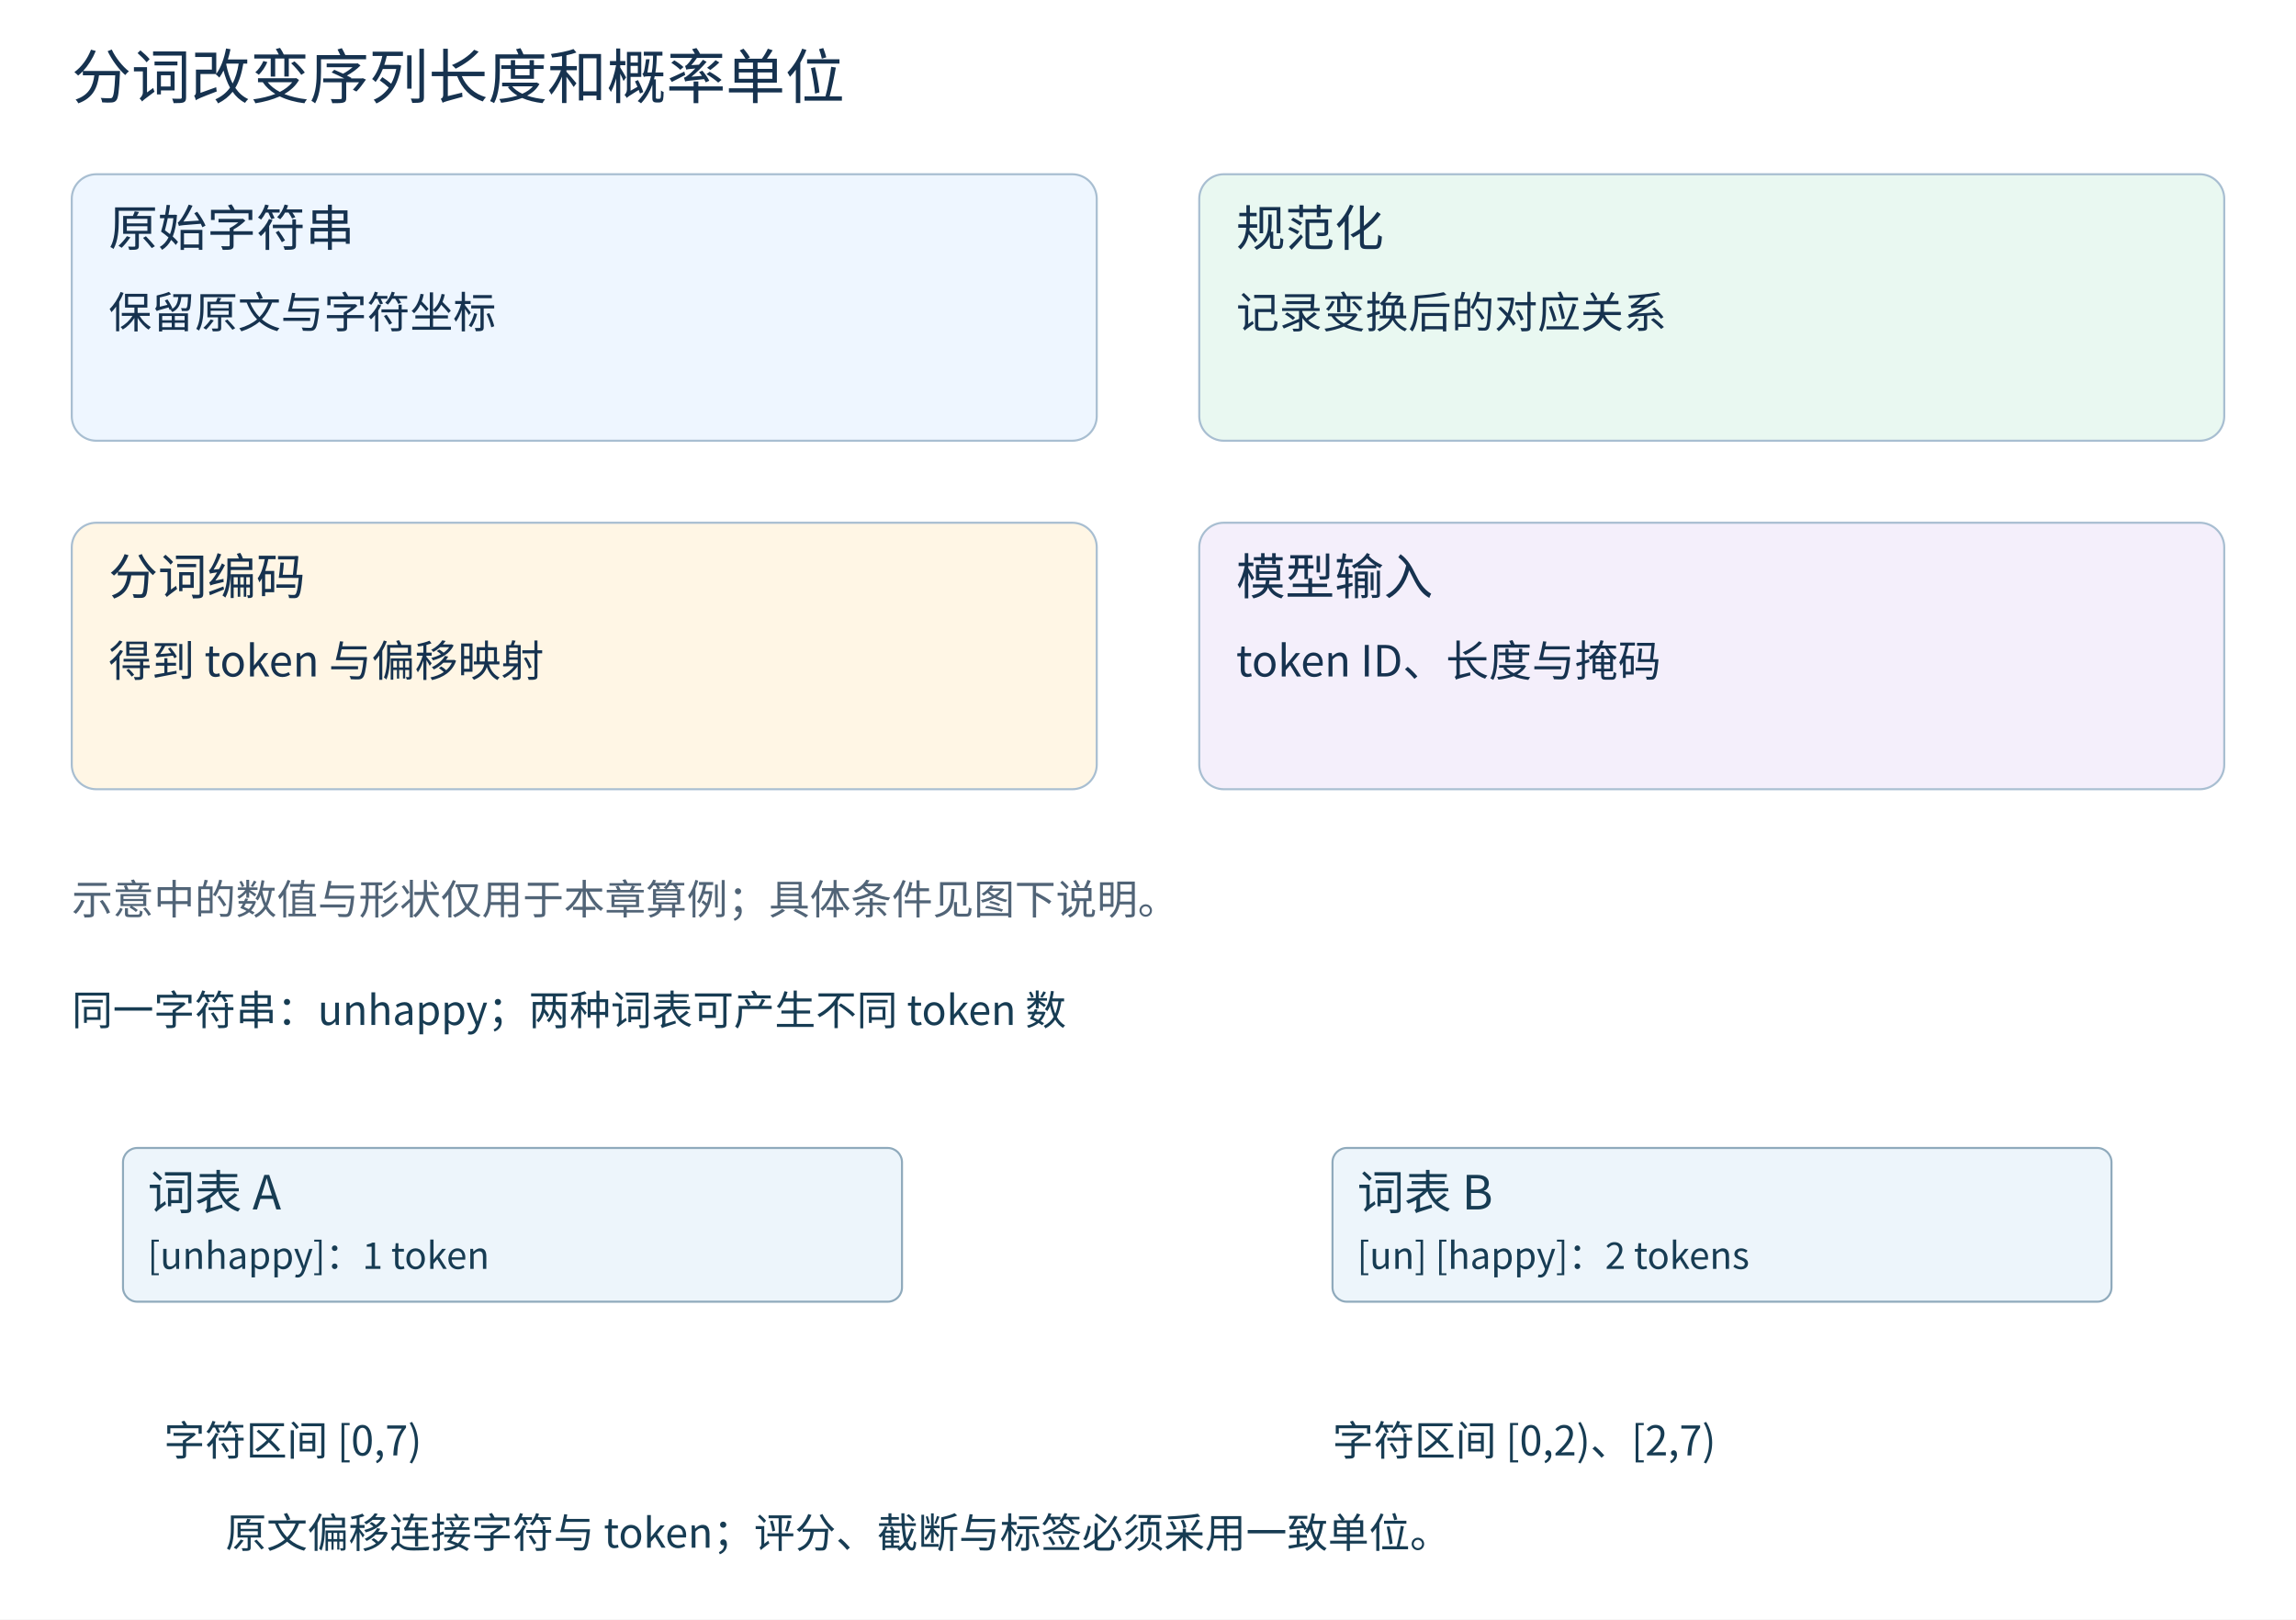
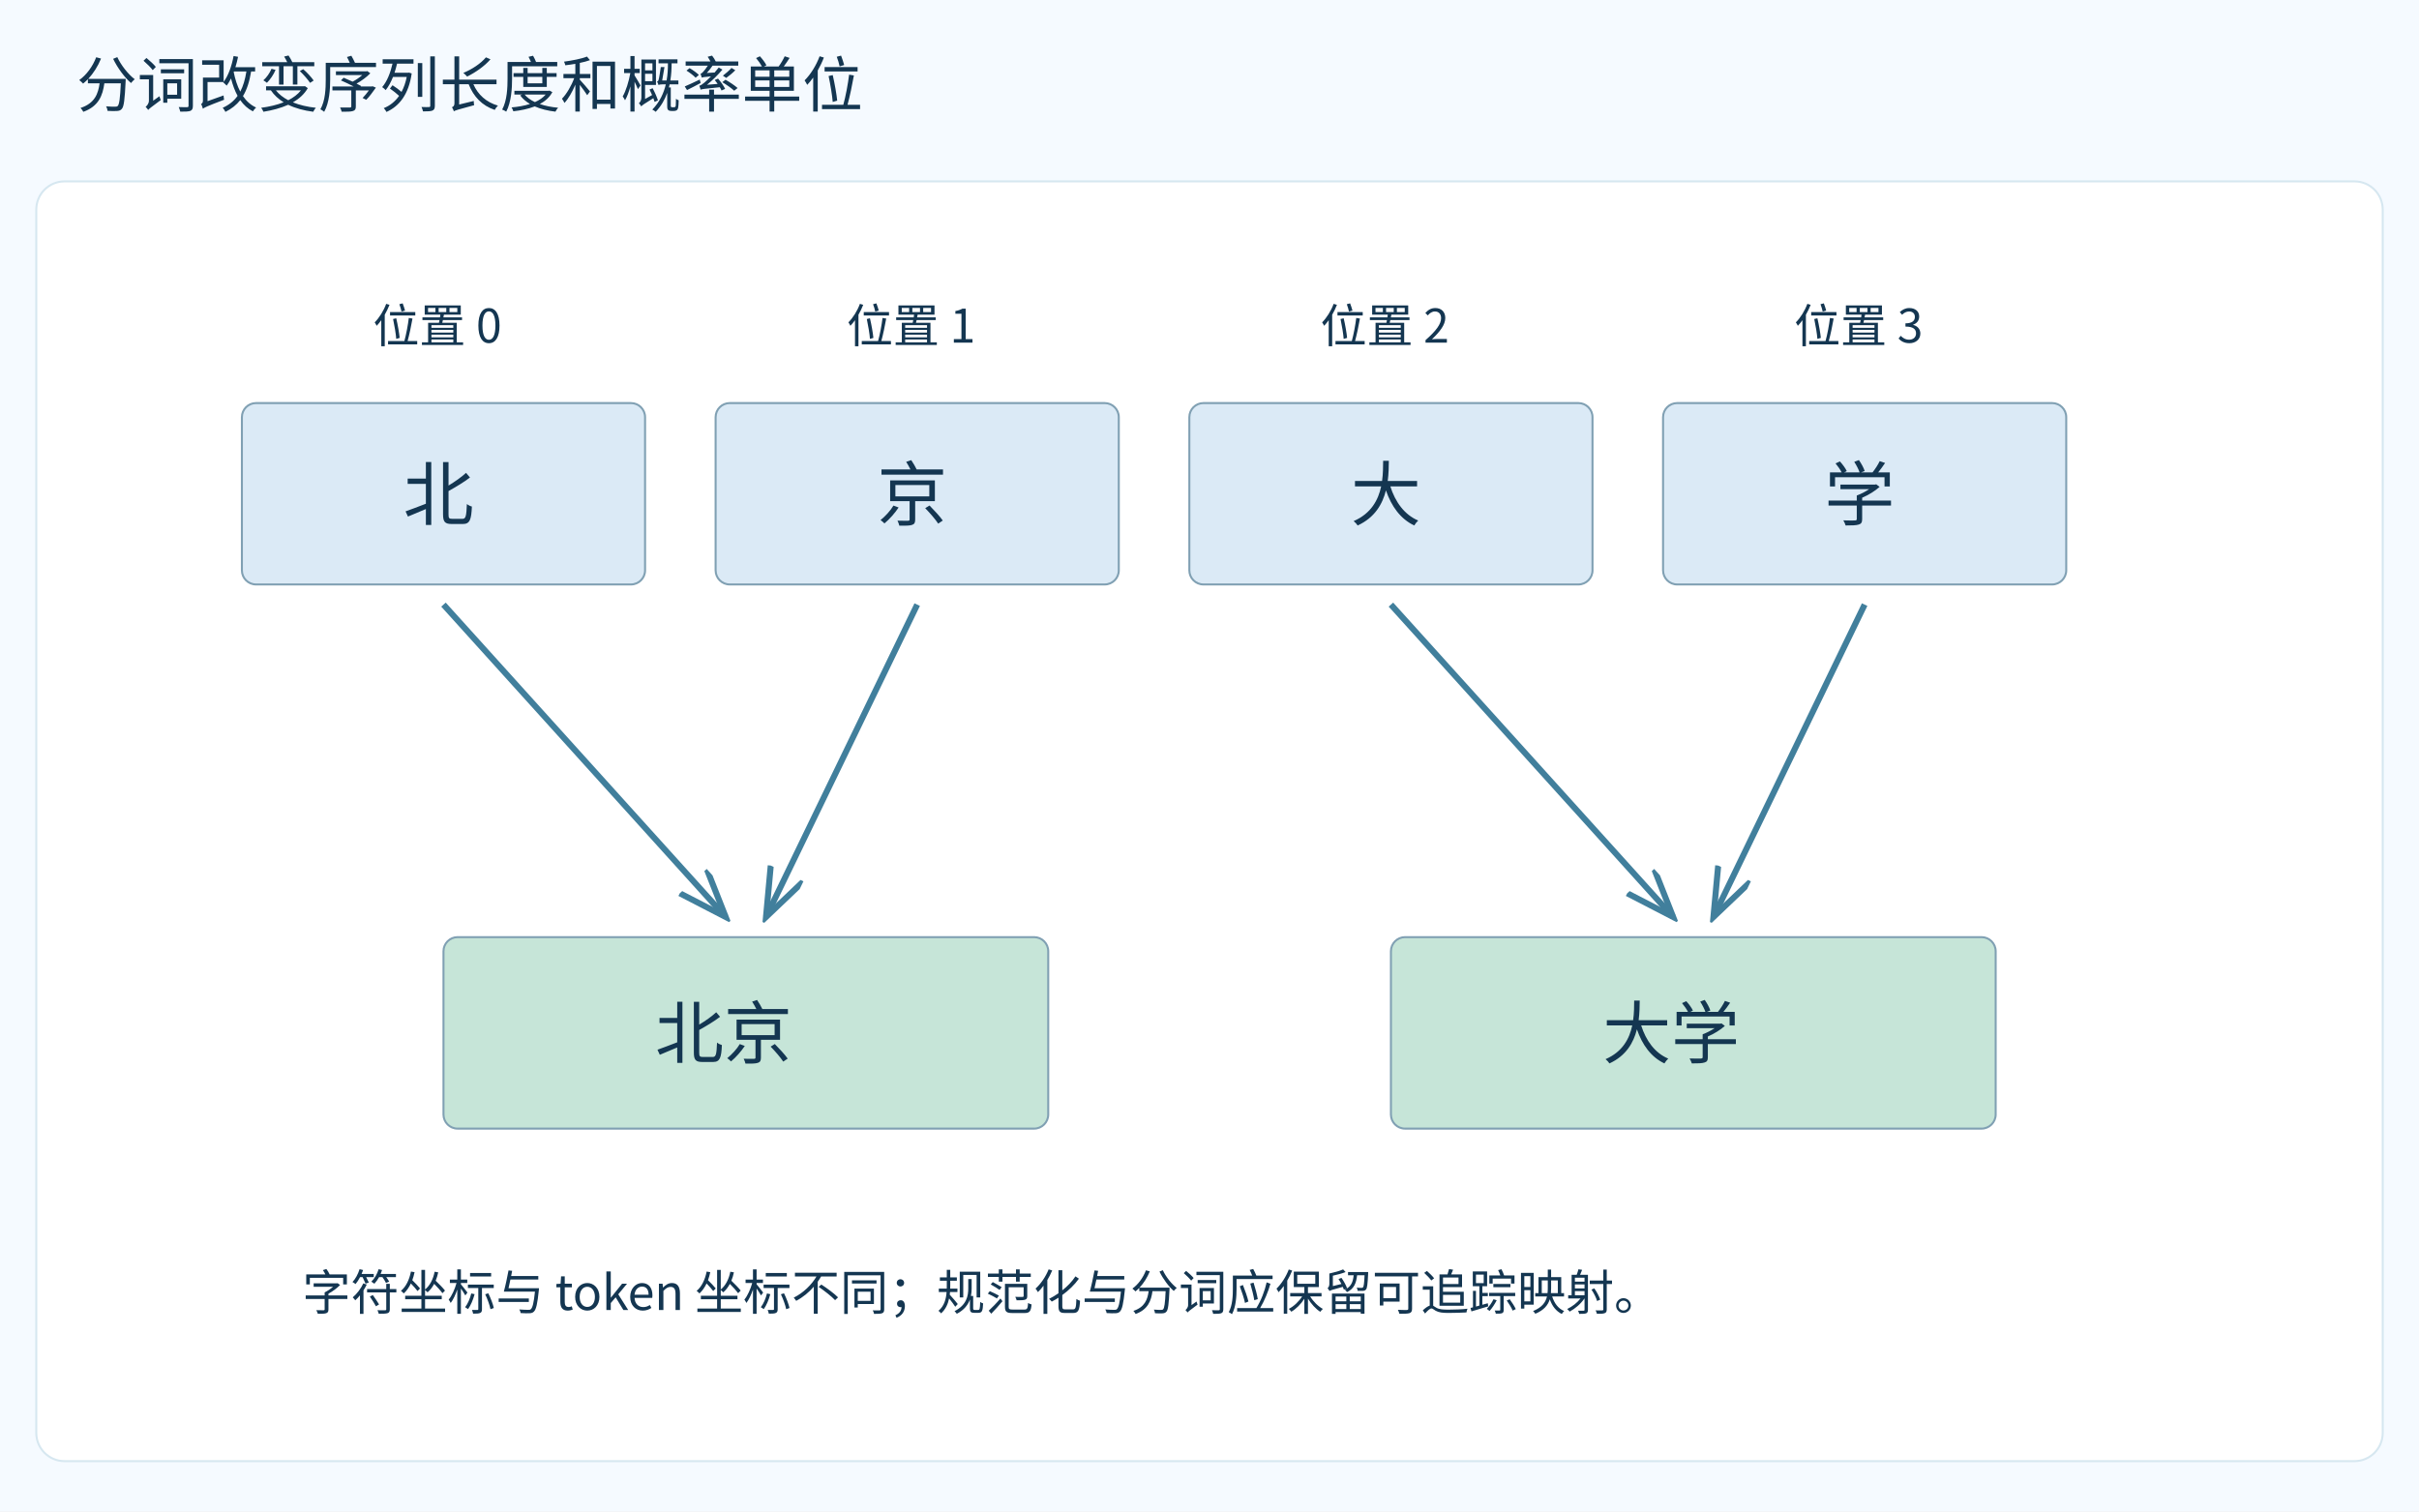
- <svg xmlns="http://www.w3.org/2000/svg" width="1120" height="790" viewBox="0 0 1120 790" role="img">
-   <rect width="1120" height="790" fill="white" />
-   <g font-family="Microsoft YaHei, Noto Sans CJK SC, sans-serif">
-     <text x="35" y="48" font-size="29" fill="#16324f">分词改变序列长度和概率单位</text>
-     <rect x="35" y="85" width="500" height="130" rx="12" fill="#eef6ff" stroke="#a8bed1" />
-     <text x="53" y="120" font-size="24" fill="#16324f">原始字符串</text>
-     <text x="53" y="160" font-size="21" fill="#16324f">保留原文与字符坐标</text>
-     <rect x="585" y="85" width="500" height="130" rx="12" fill="#e9f8f1" stroke="#a8bed1" />
-     <text x="603" y="120" font-size="24" fill="#16324f">规范化</text>
-     <text x="603" y="160" font-size="21" fill="#16324f">记录变换后的对应关系</text>
-     <rect x="35" y="255" width="500" height="130" rx="12" fill="#fff6e5" stroke="#a8bed1" />
-     <text x="53" y="290" font-size="24" fill="#16324f">分词编码</text>
-     <text x="53" y="330" font-size="21" fill="#16324f">得到 token 与偏移映射</text>
-     <rect x="585" y="255" width="500" height="130" rx="12" fill="#f4effb" stroke="#a8bed1" />
-     <text x="603" y="290" font-size="24" fill="#16324f">模型输入</text>
-     <text x="603" y="330" font-size="21" fill="#16324f">token ID、长度与掩码</text>
-     <text x="35" y="446" font-size="20" fill="#516477">示意中的数值与形状仅用于本章算例；具体条件见图下说明。</text>
-   </g>
+ <svg xmlns="http://www.w3.org/2000/svg" width="1200" height="750" viewBox="0 0 1200 750" role="img">
  <defs>
-     <marker id="arr" markerWidth="8" markerHeight="8" refX="7" refY="4" orient="auto">
-       <path d="M0 0 L7 4 L0 8" fill="#2877a7" />
+     <marker id="arr" markerWidth="9" markerHeight="8" refX="8" refY="3" orient="auto">
+       <path d="M0 0 L8 3 L0 6" fill="none" stroke="#417f9c" />
    </marker>
  </defs>
-   <g font-family="Microsoft YaHei,Noto Sans CJK SC,sans-serif">
-     <text x="35" y="500" font-size="20" fill="#173c53">同一字符串：unhappy；两种词表可产生不同 token 数</text>
-     <rect x="60" y="560" width="380" height="75" rx="7" fill="#edf5fb" stroke="#8faabc" />
-     <text x="72" y="590" font-size="23" fill="#173c53">词表 A</text>
-     <text x="72" y="619" font-size="18" fill="#173c53">[unhappy]：1 token</text>
-     <rect x="650" y="560" width="380" height="75" rx="7" fill="#edf5fb" stroke="#8faabc" />
-     <text x="662" y="590" font-size="23" fill="#173c53">词表 B</text>
-     <text x="662" y="619" font-size="18" fill="#173c53">[un] [happy]：2 tokens</text>
-     <text x="80" y="710" font-size="20" fill="#173c53">字符区间 [0,7)</text>
-     <text x="650" y="710" font-size="20" fill="#173c53">字符区间 [0,2)、[2,7)</text>
-     <text x="110" y="755" font-size="20" fill="#173c53">原文偏移连接字符与 token；评分、截断与标签必须采用一致单位。</text>
+   <rect width="1200" height="750" fill="#f5faff" />
+   <rect x="18" y="90" width="1164" height="635" rx="14" fill="white" stroke="#d6e7f0" />
+   <g font-family="Microsoft YaHei, Noto Sans CJK SC, sans-serif">
+     <text x="38" y="53" font-size="30" fill="#143651">分词改变序列长度和概率单位</text>
+     <rect x="120" y="200" width="200" height="90" rx="7" fill="#dbeaf6" stroke="#80a0b3" />
+     <text x="200" y="258" font-size="35" fill="#143651">北</text>
+     <text x="185" y="170" font-size="23" fill="#143651">位置 0</text>
+     <rect x="355" y="200" width="200" height="90" rx="7" fill="#dbeaf6" stroke="#80a0b3" />
+     <text x="435" y="258" font-size="35" fill="#143651">京</text>
+     <text x="420" y="170" font-size="23" fill="#143651">位置 1</text>
+     <rect x="590" y="200" width="200" height="90" rx="7" fill="#dbeaf6" stroke="#80a0b3" />
+     <text x="670" y="258" font-size="35" fill="#143651">大</text>
+     <text x="655" y="170" font-size="23" fill="#143651">位置 2</text>
+     <rect x="825" y="200" width="200" height="90" rx="7" fill="#dbeaf6" stroke="#80a0b3" />
+     <text x="905" y="258" font-size="35" fill="#143651">学</text>
+     <text x="890" y="170" font-size="23" fill="#143651">位置 3</text>
+     <rect x="220" y="465" width="300" height="95" rx="7" fill="#c6e5d8" stroke="#80a0b3" />
+     <text x="325" y="525" font-size="34" fill="#143651">北京</text>
+     <line x1="220" y1="300" x2="360" y2="455" stroke="#417f9c" stroke-width="3" marker-end="url(#arr)" />
+     <line x1="455" y1="300" x2="380" y2="455" stroke="#417f9c" stroke-width="3" marker-end="url(#arr)" />
+     <rect x="690" y="465" width="300" height="95" rx="7" fill="#c6e5d8" stroke="#80a0b3" />
+     <text x="795" y="525" font-size="34" fill="#143651">大学</text>
+     <line x1="690" y1="300" x2="830" y2="455" stroke="#417f9c" stroke-width="3" marker-end="url(#arr)" />
+     <line x1="925" y1="300" x2="850" y2="455" stroke="#417f9c" stroke-width="3" marker-end="url(#arr)" />
+     <text x="150" y="650" font-size="24" fill="#143651">字符坐标与 token 坐标不同；规范化与分词应保留可追踪映射。</text>
  </g>
</svg>
